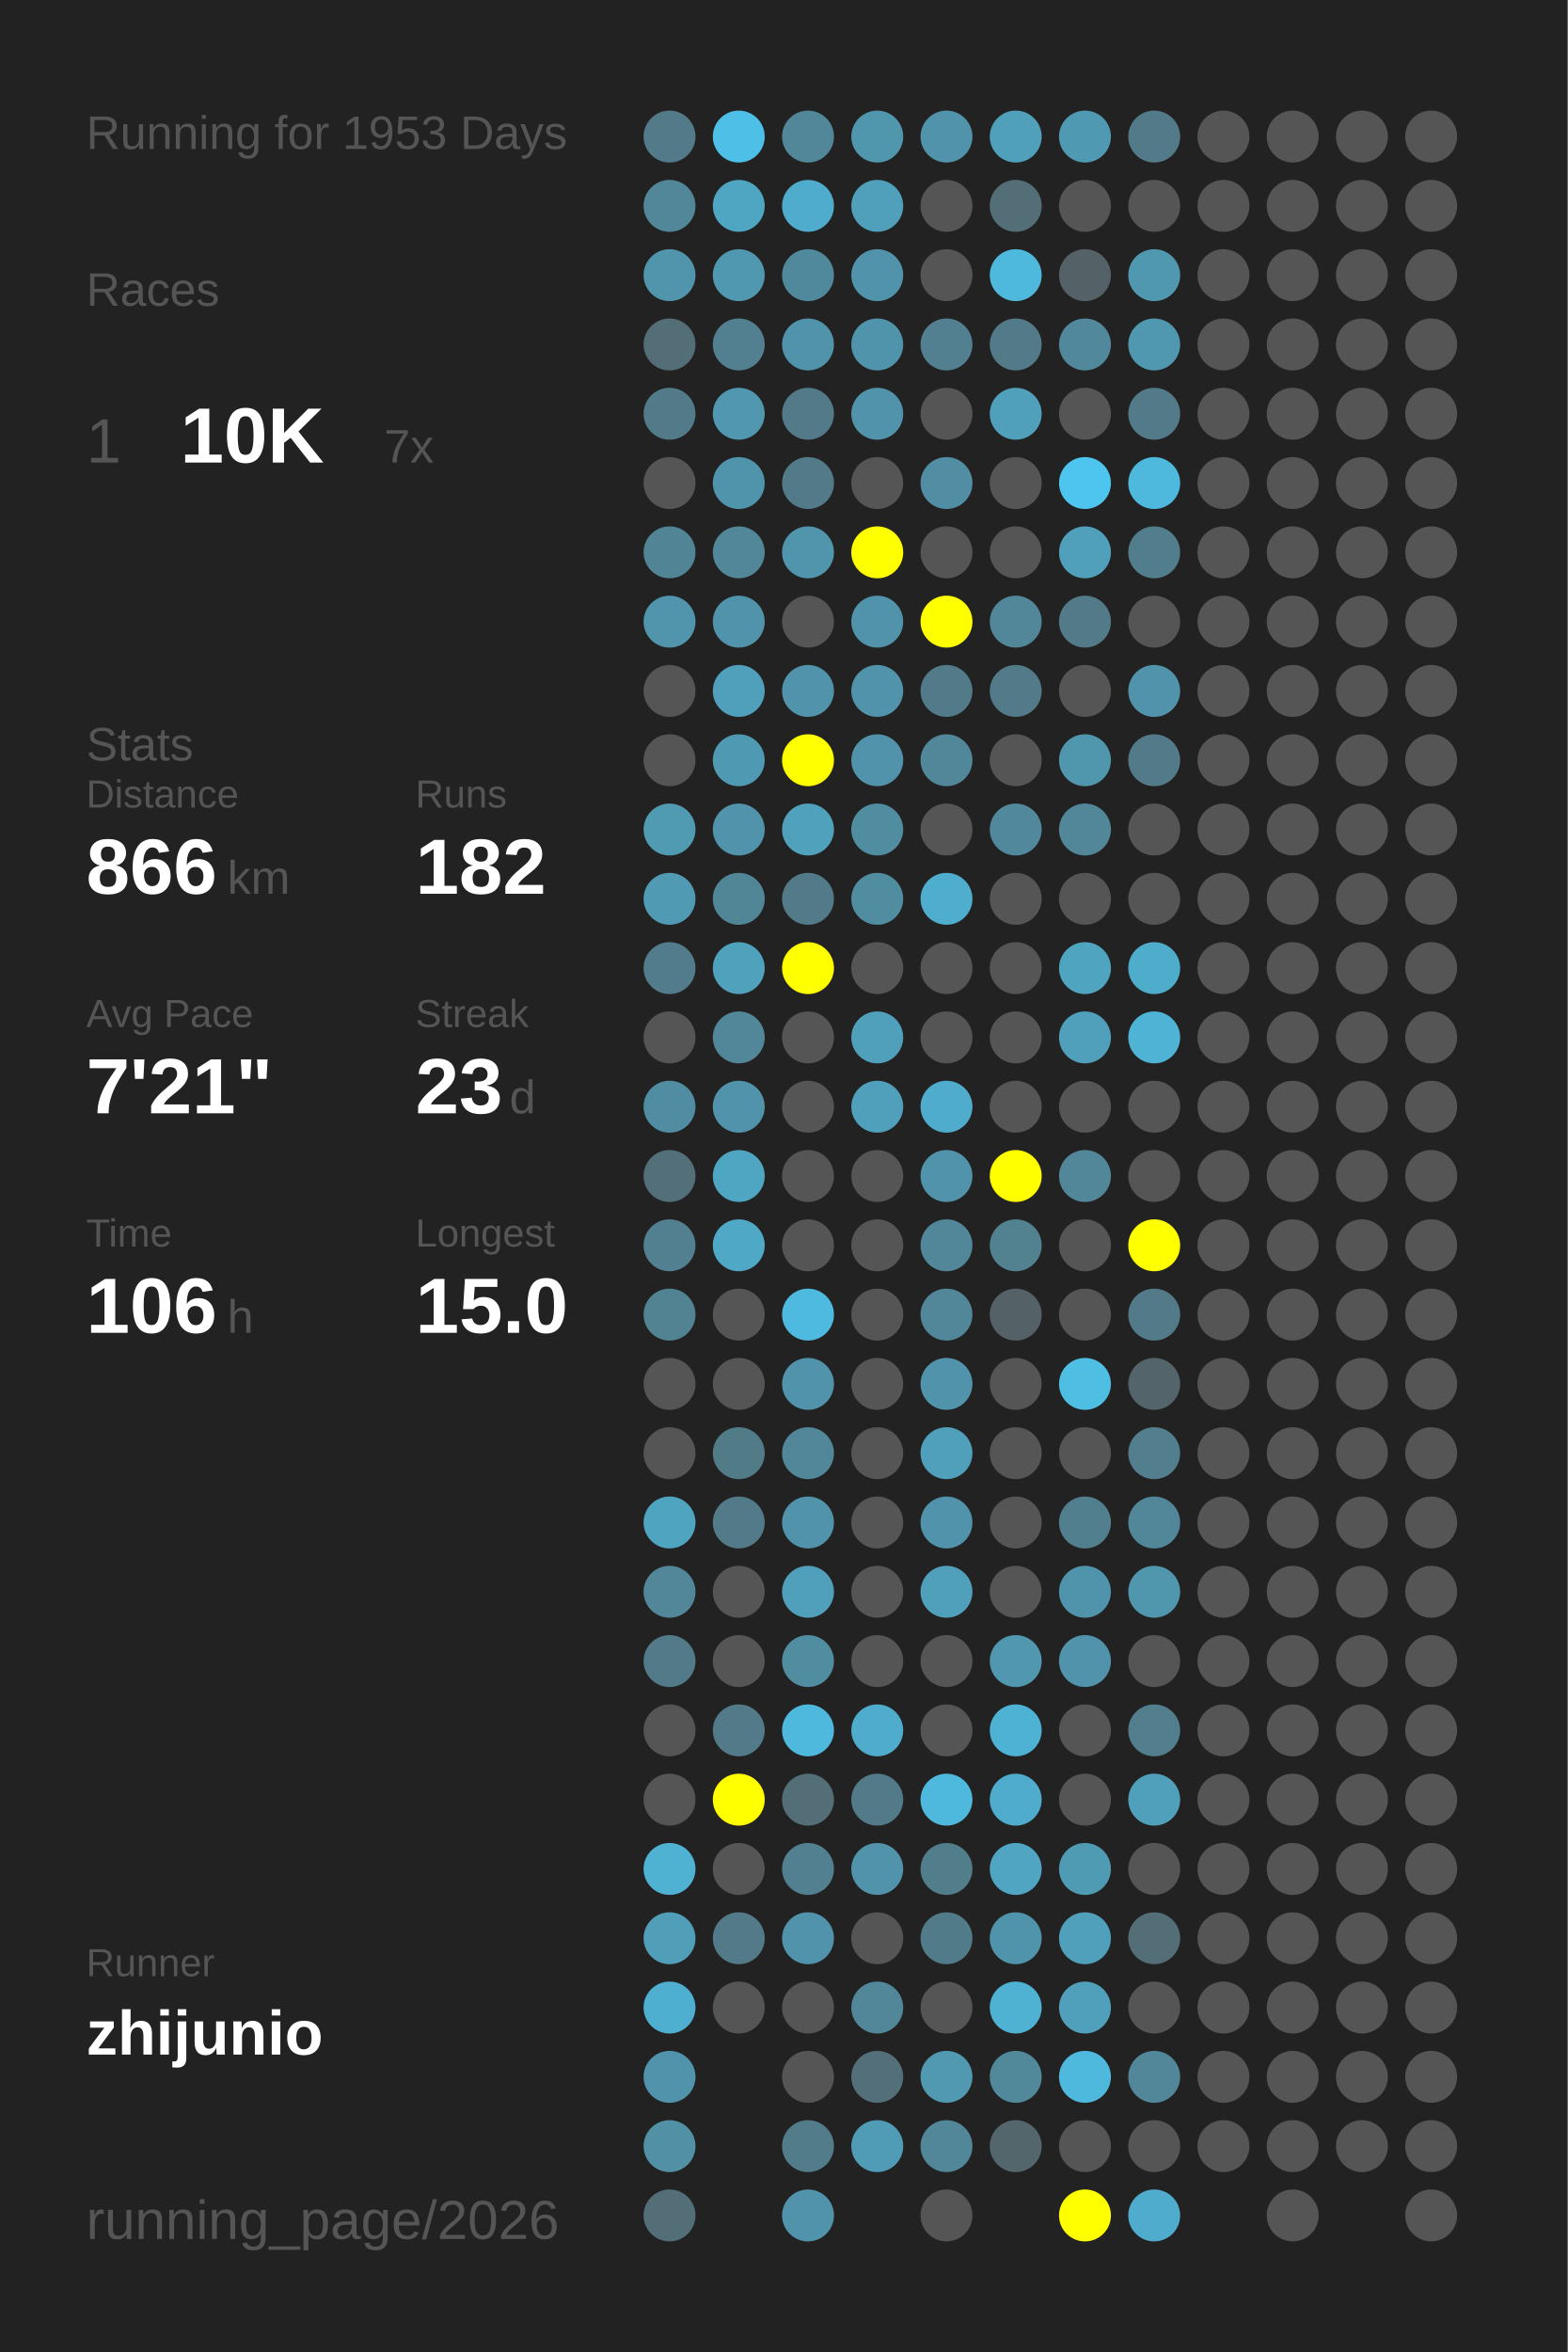
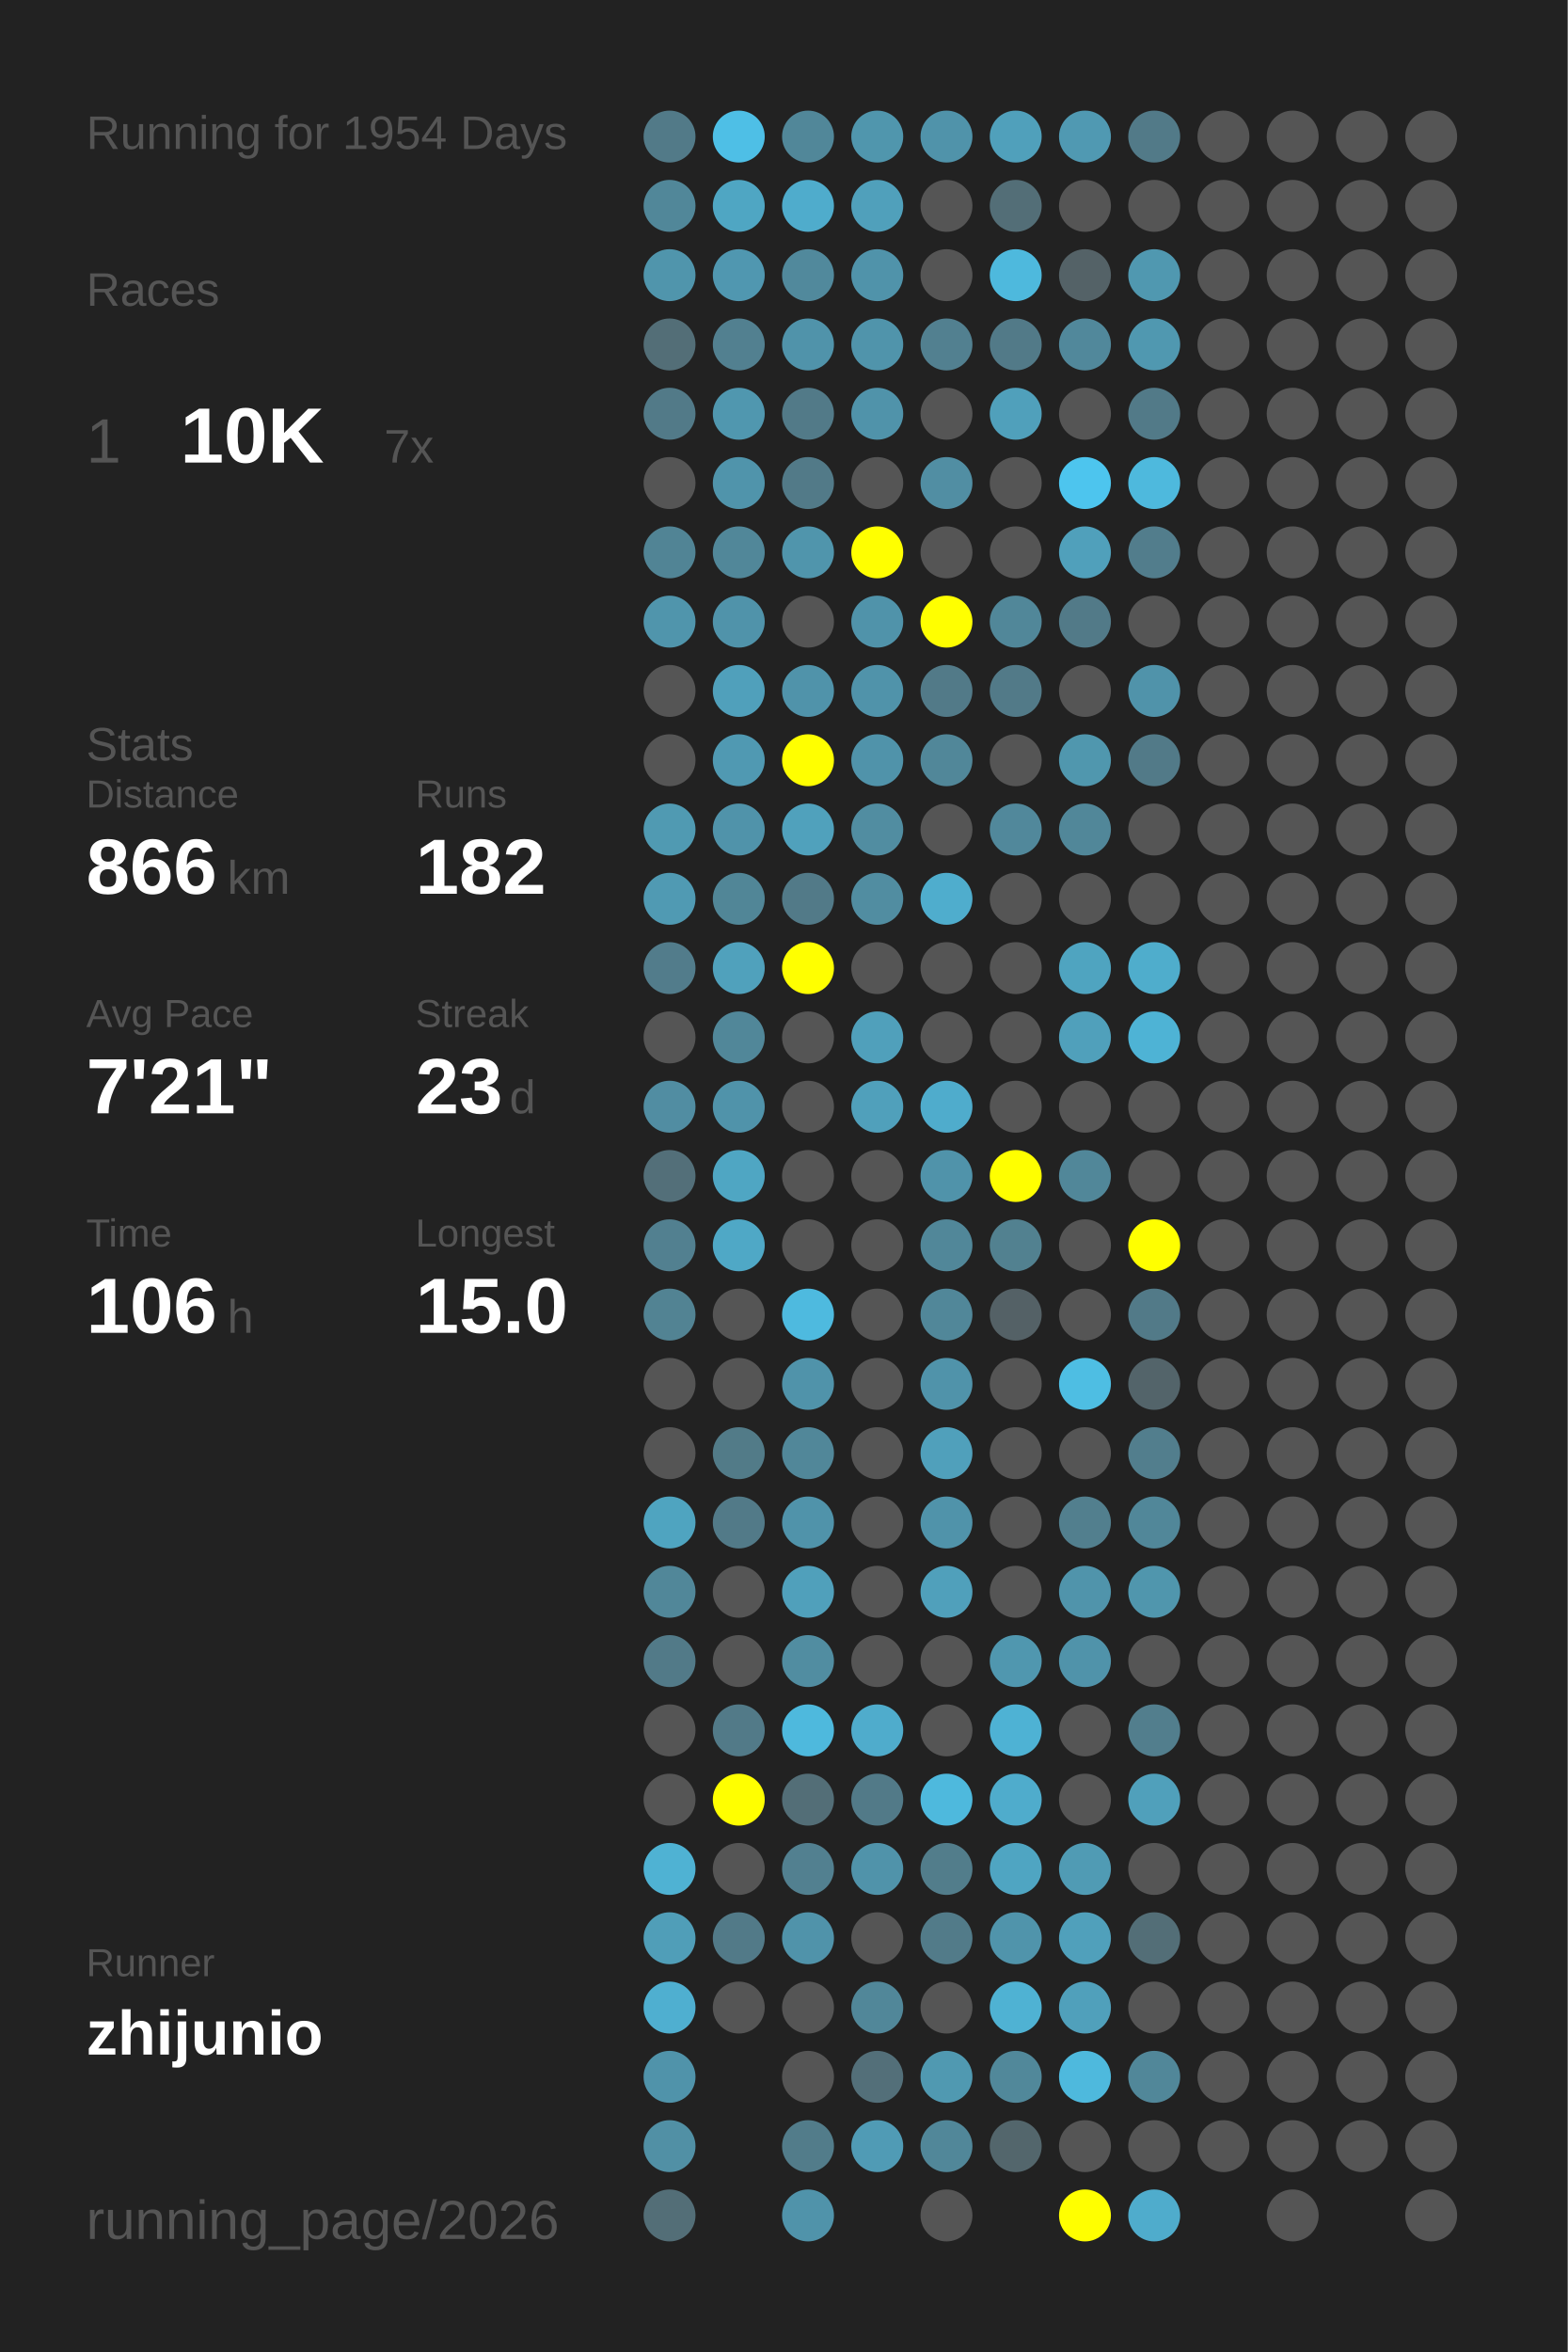
<svg xmlns="http://www.w3.org/2000/svg" baseProfile="full" height="300mm" version="1.1" viewBox="0,0,200,300" width="200mm">
  <defs />
  <rect fill="#222222" height="300" width="200" x="0" y="0" />
-   <text fill="#555555" style="font-size:6px; font-family:Arial;" x="11" y="19">Running for 1953 Days</text>
+   <text fill="#555555" style="font-size:6px; font-family:Arial;" x="11" y="19">Running for 1954 Days</text>
  <text fill="#555555" style="font-size:6px; font-family:Arial;" x="11" y="39">Races</text>
  <text fill="#555555" style="font-size:8px; font-family:Arial;" x="11" y="59">1</text>
  <text fill="#FFFFFF" style="font-size:10px; font-family:Arial; font-weight:bold;" x="23" y="59">10K</text>
  <text fill="#555555" style="font-size:6px; font-family:Arial;" x="49" y="59">7x</text>
  <text fill="#555555" style="font-size:6px; font-family:Arial;" x="11" y="97">Stats</text>
  <text fill="#555555" style="font-size:5px; font-family:Arial;" x="11" y="103">Distance</text>
  <text fill="#FFFFFF" style="font-size:10px; font-family:Arial; font-weight:bold;" x="11" y="114">866</text>
  <text fill="#555555" style="font-size:6px; font-family:Arial;" x="29" y="114">km</text>
  <text fill="#555555" style="font-size:5px; font-family:Arial;" x="53" y="103">Runs</text>
  <text fill="#FFFFFF" style="font-size:10px; font-family:Arial; font-weight:bold;" x="53" y="114">182</text>
  <text fill="#555555" style="font-size:5px; font-family:Arial;" x="11" y="131">Avg Pace</text>
  <text fill="#FFFFFF" style="font-size:10px; font-family:Arial; font-weight:bold;" x="11" y="142">7'21"</text>
  <text fill="#555555" style="font-size:5px; font-family:Arial;" x="53" y="131">Streak</text>
  <text fill="#FFFFFF" style="font-size:10px; font-family:Arial; font-weight:bold;" x="53" y="142">23</text>
  <text fill="#555555" style="font-size:6px; font-family:Arial;" x="65" y="142">d</text>
  <text fill="#555555" style="font-size:5px; font-family:Arial;" x="11" y="159">Time</text>
  <text fill="#FFFFFF" style="font-size:10px; font-family:Arial; font-weight:bold;" x="11" y="170">106</text>
  <text fill="#555555" style="font-size:6px; font-family:Arial;" x="29" y="170">h</text>
  <text fill="#555555" style="font-size:5px; font-family:Arial;" x="53" y="159">Longest</text>
  <text fill="#FFFFFF" style="font-size:10px; font-family:Arial; font-weight:bold;" x="53" y="170">15.0</text>
  <text fill="#555555" style="font-size:5px; font-family:Arial;" x="11" y="252.065">Runner</text>
  <text fill="#FFFFFF" style="font-size:8px; font-family:Arial; font-weight:bold;" x="11" y="262.065">zhijunio</text>
  <text fill="#555555" style="font-size:7px; font-family:Arial;" x="11" y="285.581">running_page/2026</text>
  <circle cx="85.417" cy="17.419" fill="#527a88" r="3.312" />
  <circle cx="85.417" cy="26.258" fill="#518799" r="3.312" />
  <circle cx="85.417" cy="35.097" fill="#5095ac" r="3.312" />
  <circle cx="85.417" cy="43.935" fill="#536e77" r="3.312" />
  <circle cx="85.417" cy="52.774" fill="#527a88" r="3.312" />
  <circle cx="85.417" cy="61.613" fill="#555555" r="3.312" />
  <circle cx="85.417" cy="70.452" fill="#518495" r="3.312" />
  <circle cx="85.417" cy="79.29" fill="#5095ac" r="3.312" />
  <circle cx="85.417" cy="88.129" fill="#555555" r="3.312" />
  <circle cx="85.417" cy="96.968" fill="#555555" r="3.312" />
  <circle cx="85.417" cy="105.806" fill="#509ab2" r="3.312" />
  <circle cx="85.417" cy="114.645" fill="#509ab3" r="3.312" />
  <circle cx="85.417" cy="123.484" fill="#527c8b" r="3.312" />
  <circle cx="85.417" cy="132.323" fill="#555555" r="3.312" />
  <circle cx="85.417" cy="141.161" fill="#518da2" r="3.312" />
  <circle cx="85.417" cy="150" fill="#536f79" r="3.312" />
  <circle cx="85.417" cy="158.839" fill="#528090" r="3.312" />
  <circle cx="85.417" cy="167.677" fill="#528393" r="3.312" />
  <circle cx="85.417" cy="176.516" fill="#555555" r="3.312" />
  <circle cx="85.417" cy="185.355" fill="#555555" r="3.312" />
  <circle cx="85.417" cy="194.194" fill="#4fa4c0" r="3.312" />
  <circle cx="85.417" cy="203.032" fill="#518799" r="3.312" />
  <circle cx="85.417" cy="211.871" fill="#527a88" r="3.312" />
  <circle cx="85.417" cy="220.71" fill="#555555" r="3.312" />
  <circle cx="85.417" cy="229.548" fill="#555555" r="3.312" />
  <circle cx="85.417" cy="238.387" fill="#4fb2d3" r="3.312" />
  <circle cx="85.417" cy="247.226" fill="#509eb8" r="3.312" />
  <circle cx="85.417" cy="256.065" fill="#4fafd0" r="3.312" />
  <circle cx="85.417" cy="264.903" fill="#5093aa" r="3.312" />
  <circle cx="85.417" cy="273.742" fill="#5190a5" r="3.312" />
  <circle cx="85.417" cy="282.581" fill="#536e77" r="3.312" />
  <circle cx="94.25" cy="17.419" fill="#4ebfe6" r="3.312" />
  <circle cx="94.25" cy="26.258" fill="#4fa6c3" r="3.312" />
  <circle cx="94.25" cy="35.097" fill="#5097b0" r="3.312" />
  <circle cx="94.25" cy="43.935" fill="#528090" r="3.312" />
  <circle cx="94.25" cy="52.774" fill="#5097af" r="3.312" />
  <circle cx="94.25" cy="61.613" fill="#5094ab" r="3.312" />
  <circle cx="94.25" cy="70.452" fill="#518799" r="3.312" />
  <circle cx="94.25" cy="79.29" fill="#5093aa" r="3.312" />
  <circle cx="94.25" cy="88.129" fill="#50a0bb" r="3.312" />
  <circle cx="94.25" cy="96.968" fill="#5099b2" r="3.312" />
  <circle cx="94.25" cy="105.806" fill="#5093aa" r="3.312" />
  <circle cx="94.25" cy="114.645" fill="#518697" r="3.312" />
  <circle cx="94.25" cy="123.484" fill="#50a1bc" r="3.312" />
  <circle cx="94.25" cy="132.323" fill="#518799" r="3.312" />
  <circle cx="94.25" cy="141.161" fill="#5093aa" r="3.312" />
  <circle cx="94.25" cy="150" fill="#4fa6c3" r="3.312" />
  <circle cx="94.25" cy="158.839" fill="#4fa8c6" r="3.312" />
  <circle cx="94.25" cy="167.677" fill="#555555" r="3.312" />
  <circle cx="94.25" cy="176.516" fill="#555555" r="3.312" />
  <circle cx="94.25" cy="185.355" fill="#527b88" r="3.312" />
  <circle cx="94.25" cy="194.194" fill="#527a88" r="3.312" />
  <circle cx="94.25" cy="203.032" fill="#555555" r="3.312" />
  <circle cx="94.25" cy="211.871" fill="#555555" r="3.312" />
  <circle cx="94.25" cy="220.71" fill="#527a88" r="3.312" />
  <circle cx="94.25" cy="229.548" fill="#FFFF00" r="3.312" />
  <circle cx="94.25" cy="238.387" fill="#555555" r="3.312" />
  <circle cx="94.25" cy="247.226" fill="#527a88" r="3.312" />
  <circle cx="94.25" cy="256.065" fill="#555555" r="3.312" />
  <circle cx="103.083" cy="17.419" fill="#518799" r="3.312" />
  <circle cx="103.083" cy="26.258" fill="#4faccc" r="3.312" />
  <circle cx="103.083" cy="35.097" fill="#51899c" r="3.312" />
  <circle cx="103.083" cy="43.935" fill="#5093aa" r="3.312" />
  <circle cx="103.083" cy="52.774" fill="#527a88" r="3.312" />
  <circle cx="103.083" cy="61.613" fill="#527a88" r="3.312" />
  <circle cx="103.083" cy="70.452" fill="#5095ac" r="3.312" />
  <circle cx="103.083" cy="79.29" fill="#555555" r="3.312" />
  <circle cx="103.083" cy="88.129" fill="#5093aa" r="3.312" />
  <circle cx="103.083" cy="96.968" fill="#FFFF00" r="3.312" />
  <circle cx="103.083" cy="105.806" fill="#50a1bc" r="3.312" />
  <circle cx="103.083" cy="114.645" fill="#527a88" r="3.312" />
  <circle cx="103.083" cy="123.484" fill="#FFFF00" r="3.312" />
  <circle cx="103.083" cy="132.323" fill="#555555" r="3.312" />
  <circle cx="103.083" cy="141.161" fill="#555555" r="3.312" />
  <circle cx="103.083" cy="150" fill="#555555" r="3.312" />
  <circle cx="103.083" cy="158.839" fill="#555555" r="3.312" />
  <circle cx="103.083" cy="167.677" fill="#4ebadf" r="3.312" />
  <circle cx="103.083" cy="176.516" fill="#5093aa" r="3.312" />
  <circle cx="103.083" cy="185.355" fill="#518799" r="3.312" />
  <circle cx="103.083" cy="194.194" fill="#5093aa" r="3.312" />
  <circle cx="103.083" cy="203.032" fill="#50a0bb" r="3.312" />
  <circle cx="103.083" cy="211.871" fill="#518da1" r="3.312" />
  <circle cx="103.083" cy="220.71" fill="#4eb9dd" r="3.312" />
  <circle cx="103.083" cy="229.548" fill="#536e77" r="3.312" />
  <circle cx="103.083" cy="238.387" fill="#528090" r="3.312" />
  <circle cx="103.083" cy="247.226" fill="#5093aa" r="3.312" />
  <circle cx="103.083" cy="256.065" fill="#555555" r="3.312" />
  <circle cx="103.083" cy="264.903" fill="#555555" r="3.312" />
  <circle cx="103.083" cy="273.742" fill="#527c8a" r="3.312" />
  <circle cx="103.083" cy="282.581" fill="#5093aa" r="3.312" />
  <circle cx="111.917" cy="17.419" fill="#5096ad" r="3.312" />
  <circle cx="111.917" cy="26.258" fill="#50a0bb" r="3.312" />
  <circle cx="111.917" cy="35.097" fill="#5093aa" r="3.312" />
  <circle cx="111.917" cy="43.935" fill="#5094ab" r="3.312" />
  <circle cx="111.917" cy="52.774" fill="#5093aa" r="3.312" />
  <circle cx="111.917" cy="61.613" fill="#555555" r="3.312" />
  <circle cx="111.917" cy="70.452" fill="#FFFF00" r="3.312" />
  <circle cx="111.917" cy="79.29" fill="#5093aa" r="3.312" />
  <circle cx="111.917" cy="88.129" fill="#5093aa" r="3.312" />
  <circle cx="111.917" cy="96.968" fill="#5093aa" r="3.312" />
  <circle cx="111.917" cy="105.806" fill="#518da1" r="3.312" />
  <circle cx="111.917" cy="114.645" fill="#518da1" r="3.312" />
  <circle cx="111.917" cy="123.484" fill="#555555" r="3.312" />
  <circle cx="111.917" cy="132.323" fill="#50a0bb" r="3.312" />
  <circle cx="111.917" cy="141.161" fill="#50a0bb" r="3.312" />
  <circle cx="111.917" cy="150" fill="#555555" r="3.312" />
  <circle cx="111.917" cy="158.839" fill="#555555" r="3.312" />
  <circle cx="111.917" cy="167.677" fill="#555555" r="3.312" />
  <circle cx="111.917" cy="176.516" fill="#555555" r="3.312" />
  <circle cx="111.917" cy="185.355" fill="#555555" r="3.312" />
  <circle cx="111.917" cy="194.194" fill="#555555" r="3.312" />
  <circle cx="111.917" cy="203.032" fill="#555555" r="3.312" />
  <circle cx="111.917" cy="211.871" fill="#555555" r="3.312" />
  <circle cx="111.917" cy="220.71" fill="#4faccc" r="3.312" />
  <circle cx="111.917" cy="229.548" fill="#527a88" r="3.312" />
  <circle cx="111.917" cy="238.387" fill="#5093aa" r="3.312" />
  <circle cx="111.917" cy="247.226" fill="#555555" r="3.312" />
  <circle cx="111.917" cy="256.065" fill="#518799" r="3.312" />
  <circle cx="111.917" cy="264.903" fill="#536f79" r="3.312" />
  <circle cx="111.917" cy="273.742" fill="#509bb5" r="3.312" />
  <circle cx="120.75" cy="17.419" fill="#5093aa" r="3.312" />
  <circle cx="120.75" cy="26.258" fill="#555555" r="3.312" />
  <circle cx="120.75" cy="35.097" fill="#555555" r="3.312" />
  <circle cx="120.75" cy="43.935" fill="#528090" r="3.312" />
  <circle cx="120.75" cy="52.774" fill="#555555" r="3.312" />
  <circle cx="120.75" cy="61.613" fill="#518ea3" r="3.312" />
  <circle cx="120.75" cy="70.452" fill="#555555" r="3.312" />
  <circle cx="120.75" cy="79.29" fill="#FFFF00" r="3.312" />
  <circle cx="120.75" cy="88.129" fill="#527a88" r="3.312" />
  <circle cx="120.75" cy="96.968" fill="#518799" r="3.312" />
  <circle cx="120.75" cy="105.806" fill="#555555" r="3.312" />
  <circle cx="120.75" cy="114.645" fill="#4fadcd" r="3.312" />
  <circle cx="120.75" cy="123.484" fill="#555555" r="3.312" />
  <circle cx="120.75" cy="132.323" fill="#555555" r="3.312" />
  <circle cx="120.75" cy="141.161" fill="#4faccc" r="3.312" />
  <circle cx="120.75" cy="150" fill="#5093aa" r="3.312" />
  <circle cx="120.75" cy="158.839" fill="#518799" r="3.312" />
  <circle cx="120.75" cy="167.677" fill="#518799" r="3.312" />
  <circle cx="120.75" cy="176.516" fill="#5093aa" r="3.312" />
  <circle cx="120.75" cy="185.355" fill="#50a0bb" r="3.312" />
  <circle cx="120.75" cy="194.194" fill="#5093aa" r="3.312" />
  <circle cx="120.75" cy="203.032" fill="#50a0bb" r="3.312" />
  <circle cx="120.75" cy="211.871" fill="#555555" r="3.312" />
  <circle cx="120.75" cy="220.71" fill="#555555" r="3.312" />
  <circle cx="120.75" cy="229.548" fill="#4eb9dd" r="3.312" />
  <circle cx="120.75" cy="238.387" fill="#527d8b" r="3.312" />
  <circle cx="120.75" cy="247.226" fill="#527b89" r="3.312" />
  <circle cx="120.75" cy="256.065" fill="#555555" r="3.312" />
  <circle cx="120.75" cy="264.903" fill="#5099b1" r="3.312" />
  <circle cx="120.75" cy="273.742" fill="#518799" r="3.312" />
  <circle cx="120.75" cy="282.581" fill="#555555" r="3.312" />
  <circle cx="129.583" cy="17.419" fill="#50a0bb" r="3.312" />
  <circle cx="129.583" cy="26.258" fill="#536e77" r="3.312" />
  <circle cx="129.583" cy="35.097" fill="#4eb9dd" r="3.312" />
  <circle cx="129.583" cy="43.935" fill="#527a88" r="3.312" />
  <circle cx="129.583" cy="52.774" fill="#50a0bb" r="3.312" />
  <circle cx="129.583" cy="61.613" fill="#555555" r="3.312" />
  <circle cx="129.583" cy="70.452" fill="#555555" r="3.312" />
  <circle cx="129.583" cy="79.29" fill="#518799" r="3.312" />
  <circle cx="129.583" cy="88.129" fill="#527a88" r="3.312" />
  <circle cx="129.583" cy="96.968" fill="#555555" r="3.312" />
  <circle cx="129.583" cy="105.806" fill="#51889b" r="3.312" />
  <circle cx="129.583" cy="114.645" fill="#555555" r="3.312" />
  <circle cx="129.583" cy="123.484" fill="#555555" r="3.312" />
  <circle cx="129.583" cy="132.323" fill="#555555" r="3.312" />
  <circle cx="129.583" cy="141.161" fill="#555555" r="3.312" />
  <circle cx="129.583" cy="150" fill="#FFFF00" r="3.312" />
  <circle cx="129.583" cy="158.839" fill="#528190" r="3.312" />
  <circle cx="129.583" cy="167.677" fill="#546166" r="3.312" />
  <circle cx="129.583" cy="176.516" fill="#555555" r="3.312" />
  <circle cx="129.583" cy="185.355" fill="#555555" r="3.312" />
  <circle cx="129.583" cy="194.194" fill="#555555" r="3.312" />
  <circle cx="129.583" cy="203.032" fill="#555555" r="3.312" />
  <circle cx="129.583" cy="211.871" fill="#5097af" r="3.312" />
  <circle cx="129.583" cy="220.71" fill="#4eb2d4" r="3.312" />
  <circle cx="129.583" cy="229.548" fill="#4faccc" r="3.312" />
  <circle cx="129.583" cy="238.387" fill="#4fa5c2" r="3.312" />
  <circle cx="129.583" cy="247.226" fill="#5094ab" r="3.312" />
  <circle cx="129.583" cy="256.065" fill="#4fb2d3" r="3.312" />
  <circle cx="129.583" cy="264.903" fill="#51889a" r="3.312" />
  <circle cx="129.583" cy="273.742" fill="#53666c" r="3.312" />
  <circle cx="138.417" cy="17.419" fill="#5099b2" r="3.312" />
  <circle cx="138.417" cy="26.258" fill="#555555" r="3.312" />
  <circle cx="138.417" cy="35.097" fill="#546267" r="3.312" />
  <circle cx="138.417" cy="43.935" fill="#51889b" r="3.312" />
  <circle cx="138.417" cy="52.774" fill="#555555" r="3.312" />
  <circle cx="138.417" cy="61.613" fill="#4dc5ee" r="3.312" />
  <circle cx="138.417" cy="70.452" fill="#50a0bb" r="3.312" />
  <circle cx="138.417" cy="79.29" fill="#527a88" r="3.312" />
  <circle cx="138.417" cy="88.129" fill="#555555" r="3.312" />
  <circle cx="138.417" cy="96.968" fill="#5097ae" r="3.312" />
  <circle cx="138.417" cy="105.806" fill="#518799" r="3.312" />
  <circle cx="138.417" cy="114.645" fill="#555555" r="3.312" />
  <circle cx="138.417" cy="123.484" fill="#4fa4c0" r="3.312" />
  <circle cx="138.417" cy="132.323" fill="#50a0bb" r="3.312" />
  <circle cx="138.417" cy="141.161" fill="#555555" r="3.312" />
  <circle cx="138.417" cy="150" fill="#518799" r="3.312" />
  <circle cx="138.417" cy="158.839" fill="#555555" r="3.312" />
  <circle cx="138.417" cy="167.677" fill="#555555" r="3.312" />
  <circle cx="138.417" cy="176.516" fill="#4ebee3" r="3.312" />
  <circle cx="138.417" cy="185.355" fill="#555555" r="3.312" />
  <circle cx="138.417" cy="194.194" fill="#527f8e" r="3.312" />
  <circle cx="138.417" cy="203.032" fill="#5094ab" r="3.312" />
  <circle cx="138.417" cy="211.871" fill="#5093aa" r="3.312" />
  <circle cx="138.417" cy="220.71" fill="#555555" r="3.312" />
  <circle cx="138.417" cy="229.548" fill="#555555" r="3.312" />
  <circle cx="138.417" cy="238.387" fill="#509bb4" r="3.312" />
  <circle cx="138.417" cy="247.226" fill="#50a0bb" r="3.312" />
  <circle cx="138.417" cy="256.065" fill="#50a0bb" r="3.312" />
  <circle cx="138.417" cy="264.903" fill="#4eb9dd" r="3.312" />
  <circle cx="138.417" cy="273.742" fill="#555555" r="3.312" />
  <circle cx="138.417" cy="282.581" fill="#FFFF00" r="3.312" />
  <circle cx="147.25" cy="17.419" fill="#527a88" r="3.312" />
  <circle cx="147.25" cy="26.258" fill="#555555" r="3.312" />
  <circle cx="147.25" cy="35.097" fill="#5098b0" r="3.312" />
  <circle cx="147.25" cy="43.935" fill="#5098b0" r="3.312" />
  <circle cx="147.25" cy="52.774" fill="#527a88" r="3.312" />
  <circle cx="147.25" cy="61.613" fill="#4eb9dd" r="3.312" />
  <circle cx="147.25" cy="70.452" fill="#527d8c" r="3.312" />
  <circle cx="147.25" cy="79.29" fill="#555555" r="3.312" />
  <circle cx="147.25" cy="88.129" fill="#5093aa" r="3.312" />
  <circle cx="147.25" cy="96.968" fill="#527a88" r="3.312" />
  <circle cx="147.25" cy="105.806" fill="#555555" r="3.312" />
  <circle cx="147.25" cy="114.645" fill="#555555" r="3.312" />
  <circle cx="147.25" cy="123.484" fill="#4fadcc" r="3.312" />
  <circle cx="147.25" cy="132.323" fill="#4eb3d5" r="3.312" />
  <circle cx="147.25" cy="141.161" fill="#555555" r="3.312" />
  <circle cx="147.25" cy="150" fill="#555555" r="3.312" />
  <circle cx="147.25" cy="158.839" fill="#FFFF00" r="3.312" />
  <circle cx="147.25" cy="167.677" fill="#527a88" r="3.312" />
  <circle cx="147.25" cy="176.516" fill="#53646a" r="3.312" />
  <circle cx="147.25" cy="185.355" fill="#527e8d" r="3.312" />
  <circle cx="147.25" cy="194.194" fill="#518799" r="3.312" />
  <circle cx="147.25" cy="203.032" fill="#5096ad" r="3.312" />
  <circle cx="147.25" cy="211.871" fill="#555555" r="3.312" />
  <circle cx="147.25" cy="220.71" fill="#527e8d" r="3.312" />
  <circle cx="147.25" cy="229.548" fill="#50a0bb" r="3.312" />
  <circle cx="147.25" cy="238.387" fill="#555555" r="3.312" />
  <circle cx="147.25" cy="247.226" fill="#536e77" r="3.312" />
  <circle cx="147.25" cy="256.065" fill="#555555" r="3.312" />
  <circle cx="147.25" cy="264.903" fill="#518799" r="3.312" />
  <circle cx="147.25" cy="273.742" fill="#555555" r="3.312" />
  <circle cx="147.25" cy="282.581" fill="#4faccc" r="3.312" />
  <circle cx="156.083" cy="17.419" fill="#555555" r="3.312" />
  <circle cx="156.083" cy="26.258" fill="#555555" r="3.312" />
  <circle cx="156.083" cy="35.097" fill="#555555" r="3.312" />
  <circle cx="156.083" cy="43.935" fill="#555555" r="3.312" />
  <circle cx="156.083" cy="52.774" fill="#555555" r="3.312" />
  <circle cx="156.083" cy="61.613" fill="#555555" r="3.312" />
  <circle cx="156.083" cy="70.452" fill="#555555" r="3.312" />
  <circle cx="156.083" cy="79.29" fill="#555555" r="3.312" />
  <circle cx="156.083" cy="88.129" fill="#555555" r="3.312" />
  <circle cx="156.083" cy="96.968" fill="#555555" r="3.312" />
  <circle cx="156.083" cy="105.806" fill="#555555" r="3.312" />
  <circle cx="156.083" cy="114.645" fill="#555555" r="3.312" />
  <circle cx="156.083" cy="123.484" fill="#555555" r="3.312" />
  <circle cx="156.083" cy="132.323" fill="#555555" r="3.312" />
  <circle cx="156.083" cy="141.161" fill="#555555" r="3.312" />
  <circle cx="156.083" cy="150" fill="#555555" r="3.312" />
  <circle cx="156.083" cy="158.839" fill="#555555" r="3.312" />
  <circle cx="156.083" cy="167.677" fill="#555555" r="3.312" />
  <circle cx="156.083" cy="176.516" fill="#555555" r="3.312" />
  <circle cx="156.083" cy="185.355" fill="#555555" r="3.312" />
  <circle cx="156.083" cy="194.194" fill="#555555" r="3.312" />
  <circle cx="156.083" cy="203.032" fill="#555555" r="3.312" />
  <circle cx="156.083" cy="211.871" fill="#555555" r="3.312" />
  <circle cx="156.083" cy="220.71" fill="#555555" r="3.312" />
  <circle cx="156.083" cy="229.548" fill="#555555" r="3.312" />
  <circle cx="156.083" cy="238.387" fill="#555555" r="3.312" />
  <circle cx="156.083" cy="247.226" fill="#555555" r="3.312" />
  <circle cx="156.083" cy="256.065" fill="#555555" r="3.312" />
  <circle cx="156.083" cy="264.903" fill="#555555" r="3.312" />
  <circle cx="156.083" cy="273.742" fill="#555555" r="3.312" />
  <circle cx="164.917" cy="17.419" fill="#555555" r="3.312" />
  <circle cx="164.917" cy="26.258" fill="#555555" r="3.312" />
  <circle cx="164.917" cy="35.097" fill="#555555" r="3.312" />
  <circle cx="164.917" cy="43.935" fill="#555555" r="3.312" />
  <circle cx="164.917" cy="52.774" fill="#555555" r="3.312" />
  <circle cx="164.917" cy="61.613" fill="#555555" r="3.312" />
  <circle cx="164.917" cy="70.452" fill="#555555" r="3.312" />
  <circle cx="164.917" cy="79.29" fill="#555555" r="3.312" />
  <circle cx="164.917" cy="88.129" fill="#555555" r="3.312" />
  <circle cx="164.917" cy="96.968" fill="#555555" r="3.312" />
  <circle cx="164.917" cy="105.806" fill="#555555" r="3.312" />
  <circle cx="164.917" cy="114.645" fill="#555555" r="3.312" />
  <circle cx="164.917" cy="123.484" fill="#555555" r="3.312" />
  <circle cx="164.917" cy="132.323" fill="#555555" r="3.312" />
  <circle cx="164.917" cy="141.161" fill="#555555" r="3.312" />
  <circle cx="164.917" cy="150" fill="#555555" r="3.312" />
  <circle cx="164.917" cy="158.839" fill="#555555" r="3.312" />
  <circle cx="164.917" cy="167.677" fill="#555555" r="3.312" />
  <circle cx="164.917" cy="176.516" fill="#555555" r="3.312" />
  <circle cx="164.917" cy="185.355" fill="#555555" r="3.312" />
  <circle cx="164.917" cy="194.194" fill="#555555" r="3.312" />
  <circle cx="164.917" cy="203.032" fill="#555555" r="3.312" />
  <circle cx="164.917" cy="211.871" fill="#555555" r="3.312" />
  <circle cx="164.917" cy="220.71" fill="#555555" r="3.312" />
  <circle cx="164.917" cy="229.548" fill="#555555" r="3.312" />
  <circle cx="164.917" cy="238.387" fill="#555555" r="3.312" />
  <circle cx="164.917" cy="247.226" fill="#555555" r="3.312" />
  <circle cx="164.917" cy="256.065" fill="#555555" r="3.312" />
  <circle cx="164.917" cy="264.903" fill="#555555" r="3.312" />
  <circle cx="164.917" cy="273.742" fill="#555555" r="3.312" />
  <circle cx="164.917" cy="282.581" fill="#555555" r="3.312" />
  <circle cx="173.75" cy="17.419" fill="#555555" r="3.312" />
  <circle cx="173.75" cy="26.258" fill="#555555" r="3.312" />
  <circle cx="173.75" cy="35.097" fill="#555555" r="3.312" />
  <circle cx="173.75" cy="43.935" fill="#555555" r="3.312" />
  <circle cx="173.75" cy="52.774" fill="#555555" r="3.312" />
  <circle cx="173.75" cy="61.613" fill="#555555" r="3.312" />
  <circle cx="173.75" cy="70.452" fill="#555555" r="3.312" />
  <circle cx="173.75" cy="79.29" fill="#555555" r="3.312" />
  <circle cx="173.75" cy="88.129" fill="#555555" r="3.312" />
  <circle cx="173.75" cy="96.968" fill="#555555" r="3.312" />
  <circle cx="173.75" cy="105.806" fill="#555555" r="3.312" />
  <circle cx="173.75" cy="114.645" fill="#555555" r="3.312" />
  <circle cx="173.75" cy="123.484" fill="#555555" r="3.312" />
  <circle cx="173.75" cy="132.323" fill="#555555" r="3.312" />
  <circle cx="173.75" cy="141.161" fill="#555555" r="3.312" />
  <circle cx="173.75" cy="150" fill="#555555" r="3.312" />
  <circle cx="173.75" cy="158.839" fill="#555555" r="3.312" />
  <circle cx="173.75" cy="167.677" fill="#555555" r="3.312" />
  <circle cx="173.75" cy="176.516" fill="#555555" r="3.312" />
  <circle cx="173.75" cy="185.355" fill="#555555" r="3.312" />
  <circle cx="173.75" cy="194.194" fill="#555555" r="3.312" />
  <circle cx="173.75" cy="203.032" fill="#555555" r="3.312" />
  <circle cx="173.75" cy="211.871" fill="#555555" r="3.312" />
  <circle cx="173.75" cy="220.71" fill="#555555" r="3.312" />
  <circle cx="173.75" cy="229.548" fill="#555555" r="3.312" />
  <circle cx="173.75" cy="238.387" fill="#555555" r="3.312" />
  <circle cx="173.75" cy="247.226" fill="#555555" r="3.312" />
  <circle cx="173.75" cy="256.065" fill="#555555" r="3.312" />
  <circle cx="173.75" cy="264.903" fill="#555555" r="3.312" />
  <circle cx="173.75" cy="273.742" fill="#555555" r="3.312" />
  <circle cx="182.583" cy="17.419" fill="#555555" r="3.312" />
  <circle cx="182.583" cy="26.258" fill="#555555" r="3.312" />
  <circle cx="182.583" cy="35.097" fill="#555555" r="3.312" />
  <circle cx="182.583" cy="43.935" fill="#555555" r="3.312" />
  <circle cx="182.583" cy="52.774" fill="#555555" r="3.312" />
  <circle cx="182.583" cy="61.613" fill="#555555" r="3.312" />
  <circle cx="182.583" cy="70.452" fill="#555555" r="3.312" />
  <circle cx="182.583" cy="79.29" fill="#555555" r="3.312" />
  <circle cx="182.583" cy="88.129" fill="#555555" r="3.312" />
  <circle cx="182.583" cy="96.968" fill="#555555" r="3.312" />
  <circle cx="182.583" cy="105.806" fill="#555555" r="3.312" />
  <circle cx="182.583" cy="114.645" fill="#555555" r="3.312" />
  <circle cx="182.583" cy="123.484" fill="#555555" r="3.312" />
  <circle cx="182.583" cy="132.323" fill="#555555" r="3.312" />
  <circle cx="182.583" cy="141.161" fill="#555555" r="3.312" />
  <circle cx="182.583" cy="150" fill="#555555" r="3.312" />
  <circle cx="182.583" cy="158.839" fill="#555555" r="3.312" />
  <circle cx="182.583" cy="167.677" fill="#555555" r="3.312" />
  <circle cx="182.583" cy="176.516" fill="#555555" r="3.312" />
  <circle cx="182.583" cy="185.355" fill="#555555" r="3.312" />
  <circle cx="182.583" cy="194.194" fill="#555555" r="3.312" />
  <circle cx="182.583" cy="203.032" fill="#555555" r="3.312" />
  <circle cx="182.583" cy="211.871" fill="#555555" r="3.312" />
  <circle cx="182.583" cy="220.71" fill="#555555" r="3.312" />
  <circle cx="182.583" cy="229.548" fill="#555555" r="3.312" />
  <circle cx="182.583" cy="238.387" fill="#555555" r="3.312" />
  <circle cx="182.583" cy="247.226" fill="#555555" r="3.312" />
  <circle cx="182.583" cy="256.065" fill="#555555" r="3.312" />
  <circle cx="182.583" cy="264.903" fill="#555555" r="3.312" />
  <circle cx="182.583" cy="273.742" fill="#555555" r="3.312" />
  <circle cx="182.583" cy="282.581" fill="#555555" r="3.312" />
</svg>
